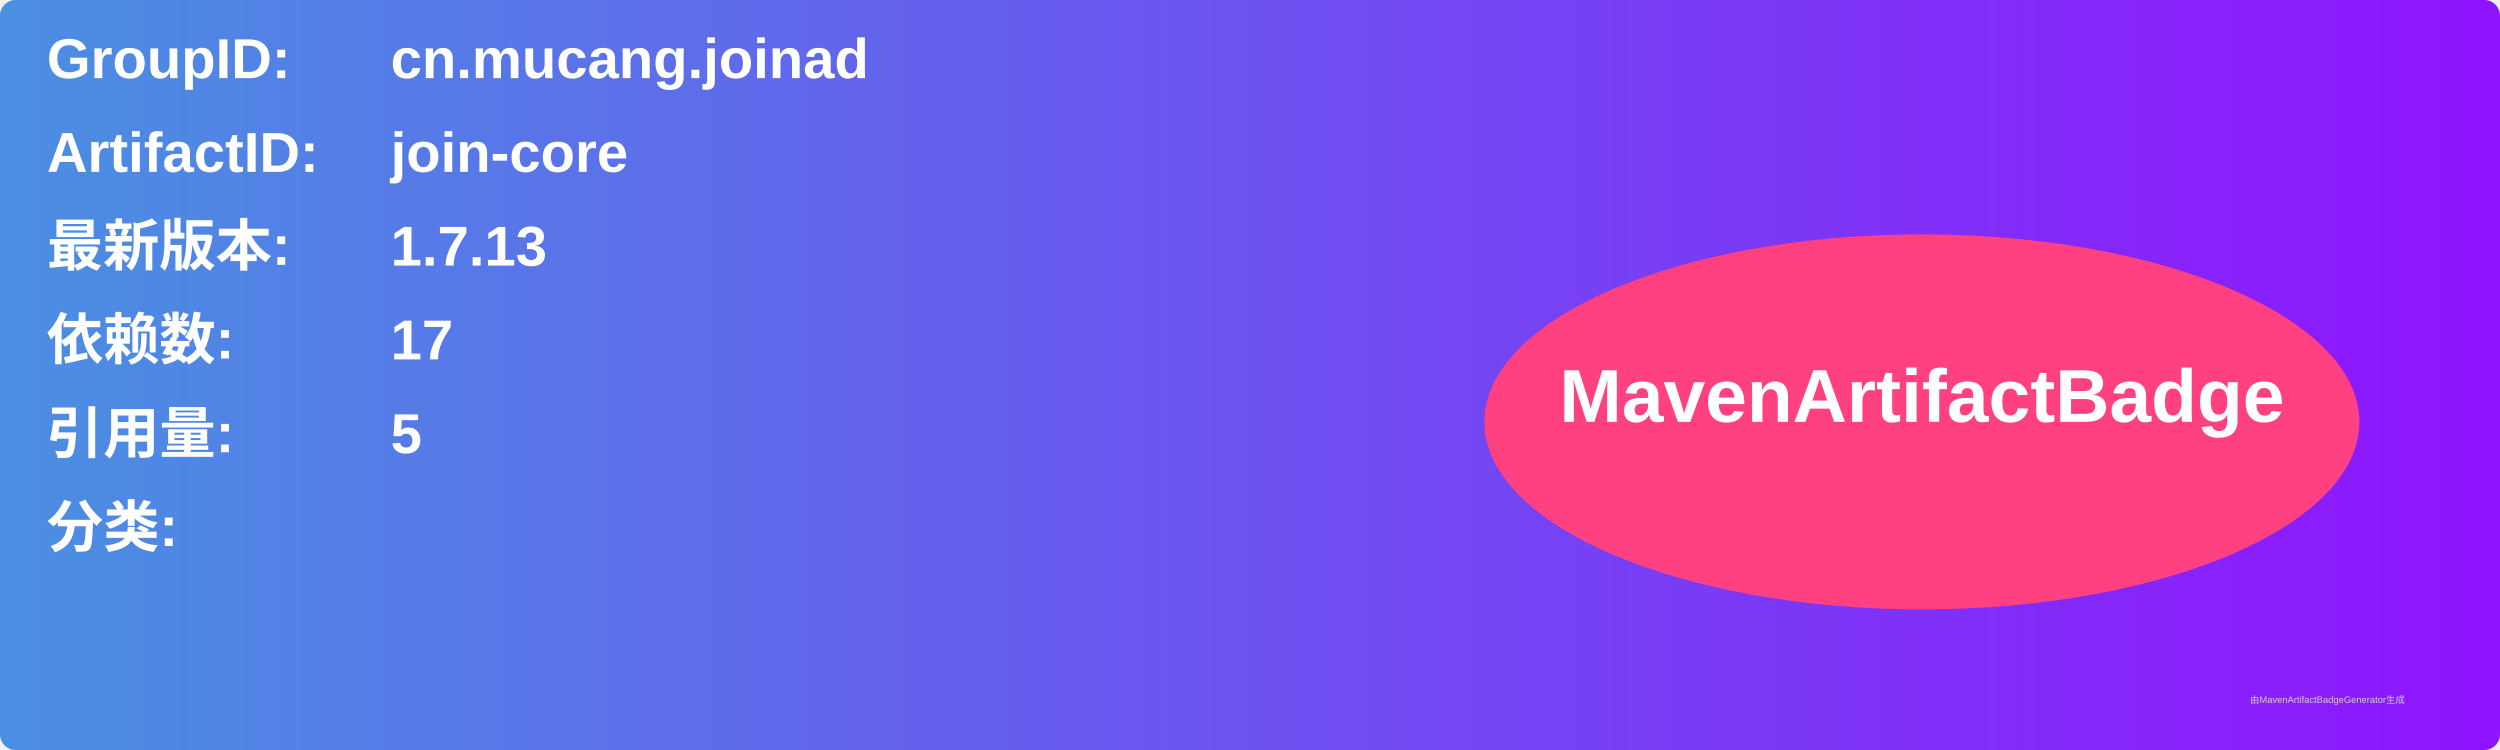
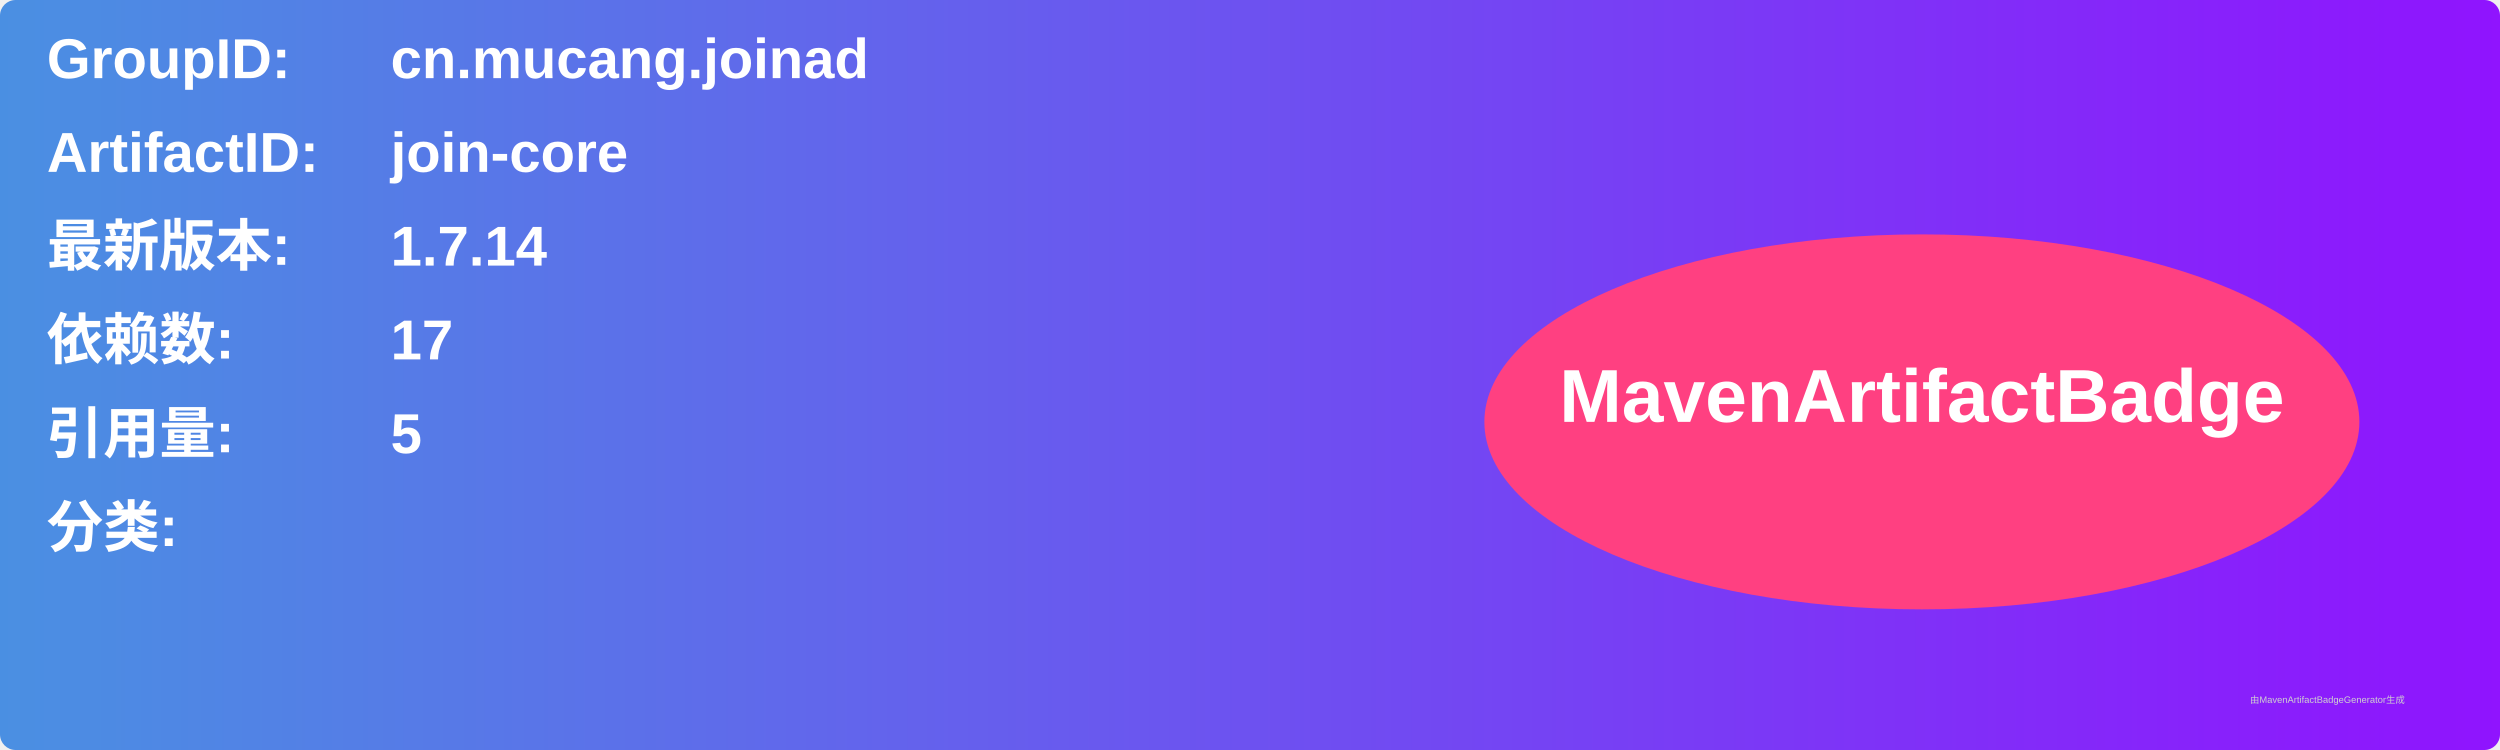
<svg xmlns="http://www.w3.org/2000/svg" width="800" height="240" viewBox="0 0 800 240">
  <linearGradient id="grad" x1="0%" y1="0%" x2="100%" y2="0%">
    <stop offset="0%" stop-color="#4a90e2" />
    <stop offset="100%" stop-color="#9013fe" />
  </linearGradient>
  <rect width="100%" height="100%" rx="5" ry="5" fill="url(#grad)" />
  <g transform="translate(15, 15)">
    <text x="0" y="10" font-family="Arial" font-size="18" fill="white" font-weight="bold" width="260">GroupID:</text>
    <text x="110" y="10" font-family="Arial" font-size="18" fill="white" font-weight="bold" width="460">cn.mucang.joinad</text>
    <text x="0" y="40" font-family="Arial" font-size="18" fill="white" font-weight="bold" width="260">ArtifactID:</text>
    <text x="110" y="40" font-family="Arial" font-size="18" fill="white" font-weight="bold" width="460">join-core</text>
    <text x="0" y="70" font-family="Arial" font-size="18" fill="white" font-weight="bold">最新版本:</text>
    <text x="110" y="70" font-family="Arial" font-size="18" fill="white" font-weight="bold">
-       <tspan font-weight="bold">1.7.13</tspan>
+       <tspan font-weight="bold">1.7.14</tspan>
    </text>
    <text x="0" y="100" font-family="Arial" font-size="18" fill="white" font-weight="bold">依赖数: </text>
    <text x="110" y="100" font-family="Arial" font-size="18" fill="white">
      <tspan font-weight="bold">17</tspan>
    </text>
    <text x="0" y="130" font-family="Arial" font-size="18" fill="white" font-weight="bold">引用量: </text>
    <text x="110" y="130" font-family="Arial" font-size="18" fill="white">
      <tspan font-weight="bold">5</tspan>
    </text>
    <text x="0" y="160" font-family="Arial" font-size="18" fill="white" font-weight="bold">分类:</text>
    <text x="10" y="190" font-family="Arial" font-size="10" fill="white">
      <tspan font-weight="bold" />
    </text>
    <ellipse cx="600" cy="120" rx="140" ry="60" fill="#ff4081" />
    <text x="600" y="120" text-anchor="middle" font-family="Arial" font-size="24" fill="white" font-weight="bold">MavenArtifactBadge</text>
  </g>
  <text x="720" y="225" font-family="Arial" font-size="3" fill="#d0d0d0">由MavenArtifactBadgeGenerator生成</text>
</svg>
